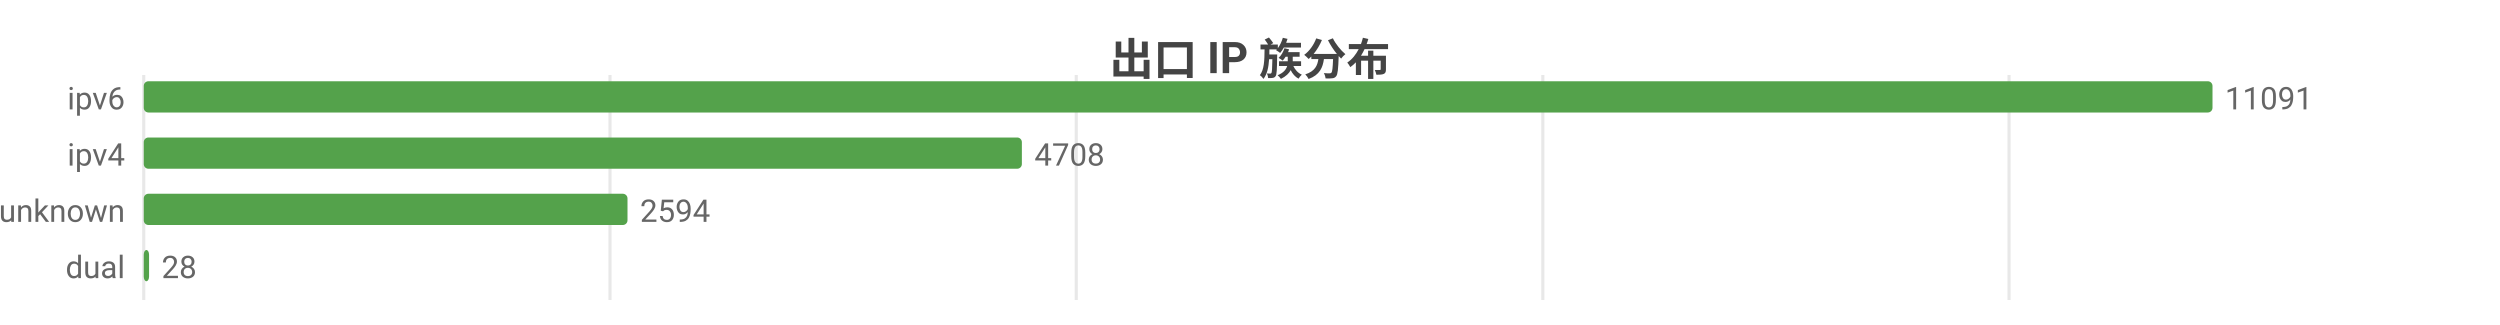
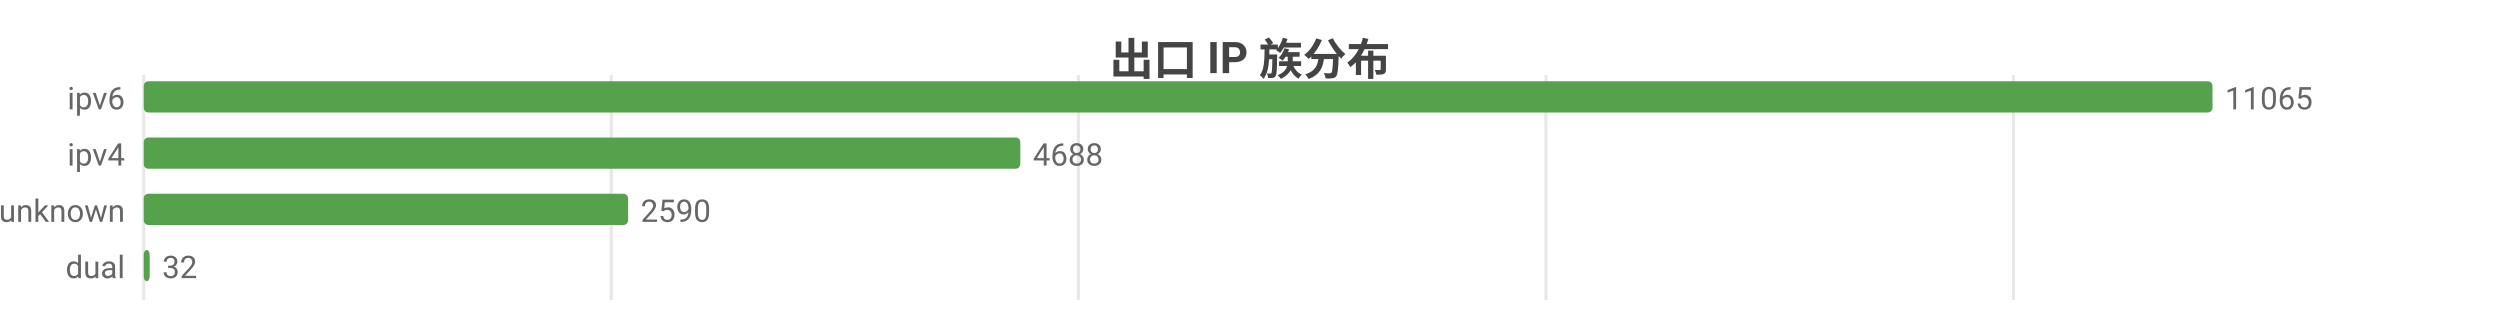
<svg xmlns="http://www.w3.org/2000/svg" width="800" height="104" viewBox="0 0 800 104">
  <rect width="800" height="104" fill="#ffffff" />
  <style>text{font-family:system-ui,-apple-system,'Segoe UI',Roboto,'PingFang SC','Microsoft YaHei','Noto Sans CJK SC',sans-serif}.g{stroke:#e8e8e8;stroke-width:1}.a{stroke:#999;stroke-width:1}.t{font-size:10px;fill:#666}.m{font-size:10px;text-anchor:middle;fill:#666}.e{font-size:10px;text-anchor:end;fill:#666}.l{font-size:11px;fill:#333}.tt{font-size:14px;font-weight:600;text-anchor:middle;fill:#444}.em{font-size:13px;text-anchor:middle;fill:#999}</style>
  <text class="tt" x="400.0" y="24">出口 IP 族分布</text>
  <line class="g" x1="46" y1="24" x2="46" y2="96" />
-   <line class="g" x1="195.2" y1="24" x2="195.2" y2="96" />
-   <line class="g" x1="344.4" y1="24" x2="344.4" y2="96" />
-   <line class="g" x1="493.7" y1="24" x2="493.7" y2="96" />
-   <line class="g" x1="642.9" y1="24" x2="642.9" y2="96" />
+   <line class="g" x1="195.6" y1="24" x2="195.6" y2="96" />
+   <line class="g" x1="345.1" y1="24" x2="345.1" y2="96" />
+   <line class="g" x1="494.7" y1="24" x2="494.7" y2="96" />
+   <line class="g" x1="644.3" y1="24" x2="644.3" y2="96" />
  <text class="e" x="40" y="35">ipv6</text>
  <rect x="46" y="26" width="662" height="10" fill="#54a24b" rx="1.5" />
-   <text class="t" x="712" y="35">11091</text>
+   <text class="t" x="712" y="35">11065</text>
  <text class="e" x="40" y="53">ipv4</text>
-   <rect x="46" y="44" width="281.0" height="10" fill="#54a24b" rx="1.5" />
-   <text class="t" x="331.0" y="53">4708</text>
+   <rect x="46" y="44" width="280.5" height="10" fill="#54a24b" rx="1.5" />
+   <text class="t" x="330.5" y="53">4688</text>
  <text class="e" x="40" y="71">unknown</text>
-   <rect x="46" y="62" width="154.8" height="10" fill="#54a24b" rx="1.5" />
-   <text class="t" x="204.8" y="71">2594</text>
+   <rect x="46" y="62" width="155.0" height="10" fill="#54a24b" rx="1.5" />
+   <text class="t" x="205.0" y="71">2590</text>
  <text class="e" x="40" y="89">dual</text>
-   <rect x="46" y="80" width="1.7" height="10" fill="#54a24b" rx="1.5" />
-   <text class="t" x="51.7" y="89">28</text>
+   <rect x="46" y="80" width="1.9" height="10" fill="#54a24b" rx="1.5" />
+   <text class="t" x="51.9" y="89">32</text>
</svg>
